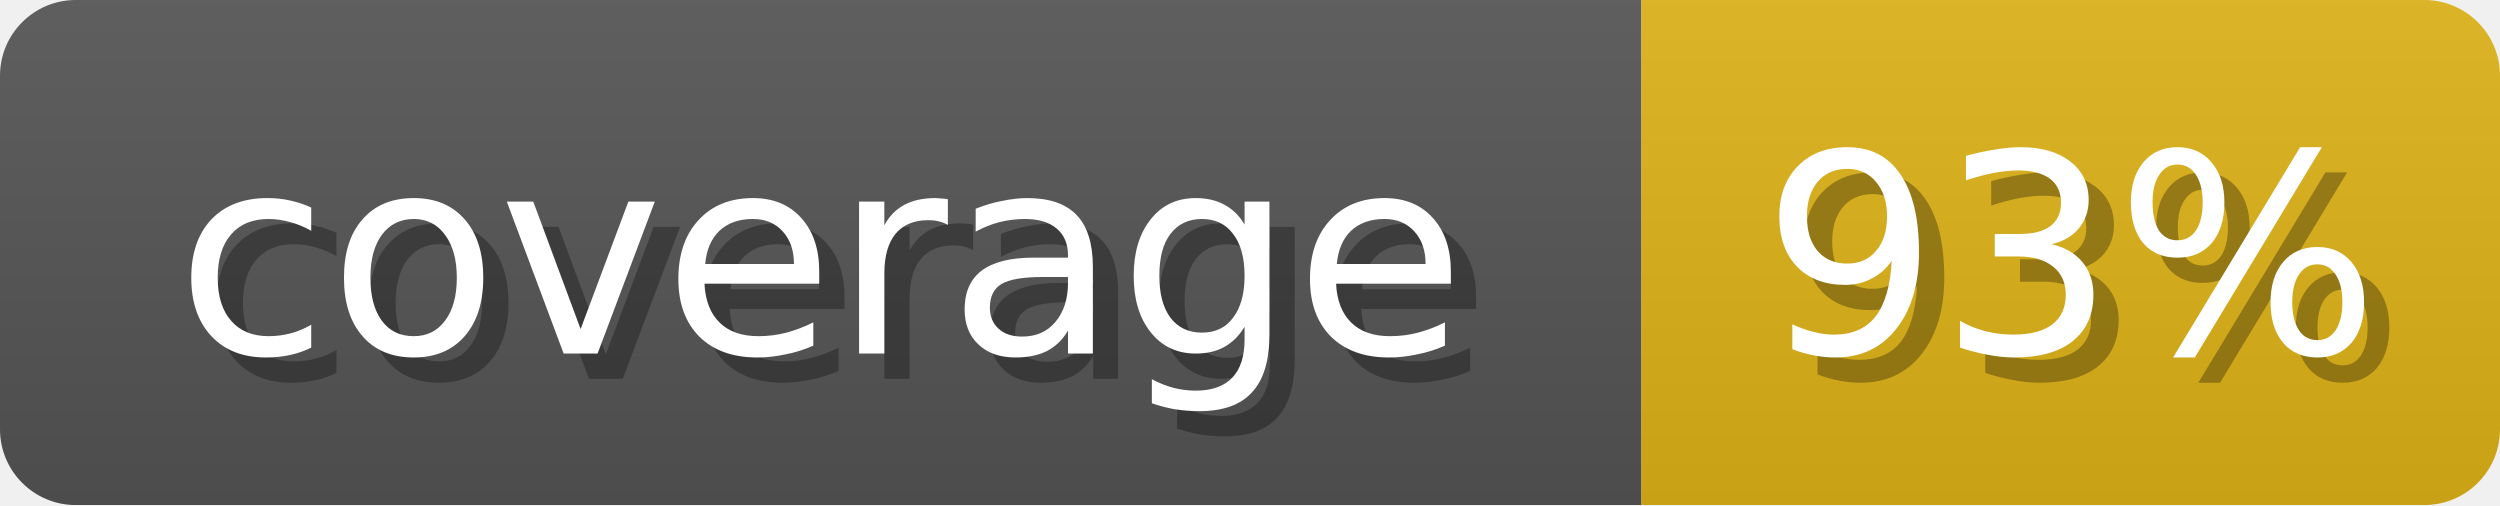
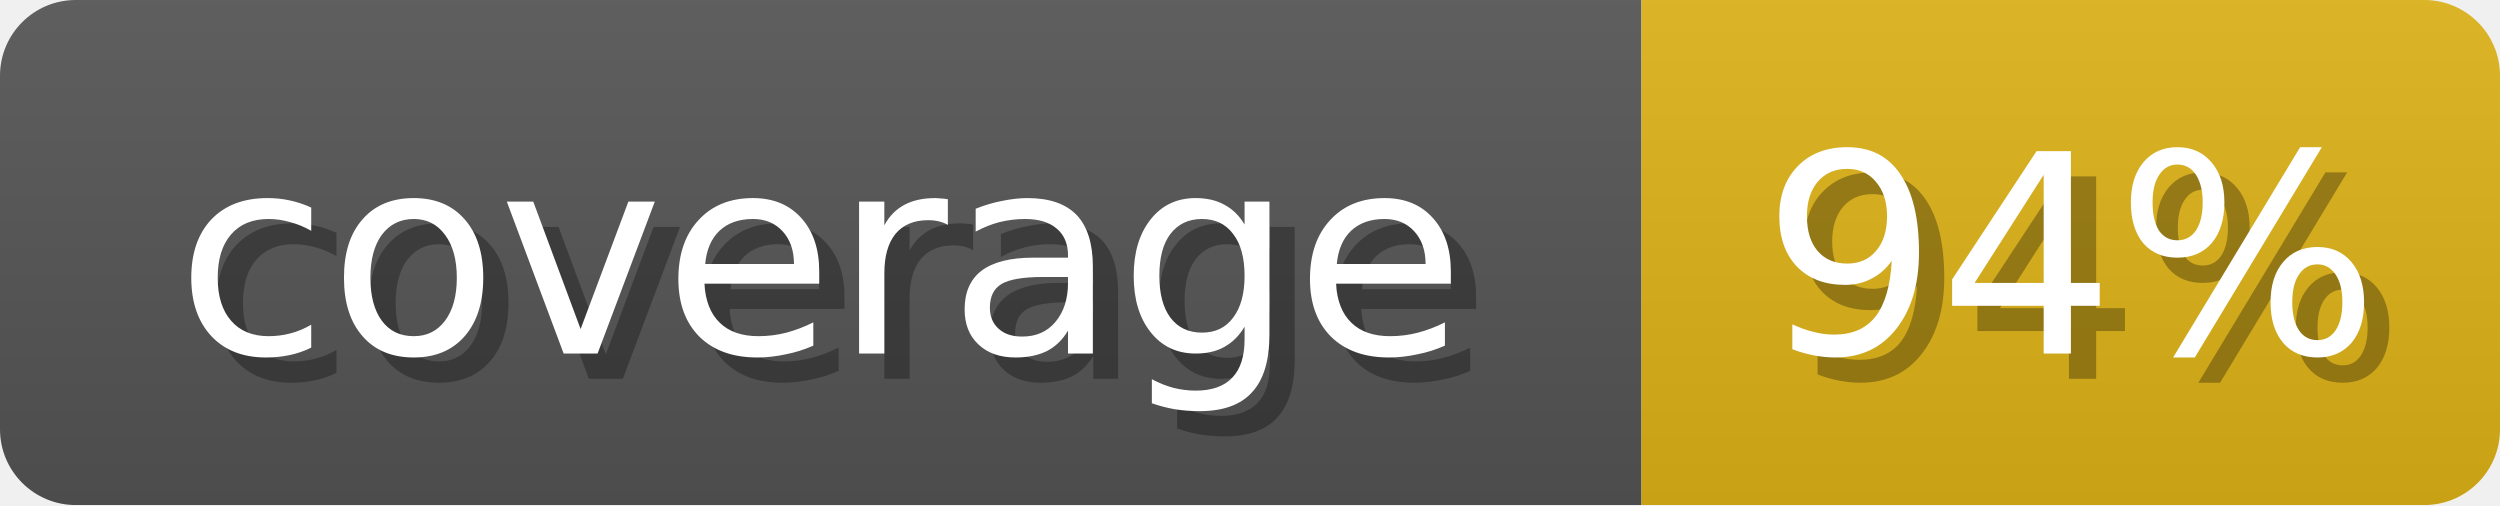
<svg xmlns="http://www.w3.org/2000/svg" width="99" height="20">
  <linearGradient id="b" x2="0" y2="100%">
    <stop offset="0" stop-color="#bbb" stop-opacity=".1" />
    <stop offset="1" stop-opacity=".1" />
  </linearGradient>
  <mask id="anybadge_8">
    <rect width="99" height="20" rx="3" fill="#fff" />
  </mask>
  <g mask="url(#anybadge_8)">
    <path fill="#555" d="M0 0h65v20H0z" />
    <path fill="#DFB317" d="M65 0h34v20H65z" />
    <path fill="url(#b)" d="M0 0h99v20H0z" />
  </g>
  <g fill="#fff" text-anchor="middle" font-family="DejaVu Sans,Verdana,Geneva,sans-serif" font-size="11">
    <text x="33.5" y="15" fill="#010101" fill-opacity=".3">coverage</text>
    <text x="32.5" y="14">coverage</text>
  </g>
  <g fill="#fff" text-anchor="middle" font-family="DejaVu Sans,Verdana,Geneva,sans-serif" font-size="11">
-     <text x="83.0" y="15" fill="#010101" fill-opacity=".3">93%</text>
-     <text x="82.0" y="14">93%</text>
+     <text x="83.0" y="15" fill="#010101" fill-opacity=".3">94%</text>
+     <text x="82.0" y="14">94%</text>
  </g>
</svg>
